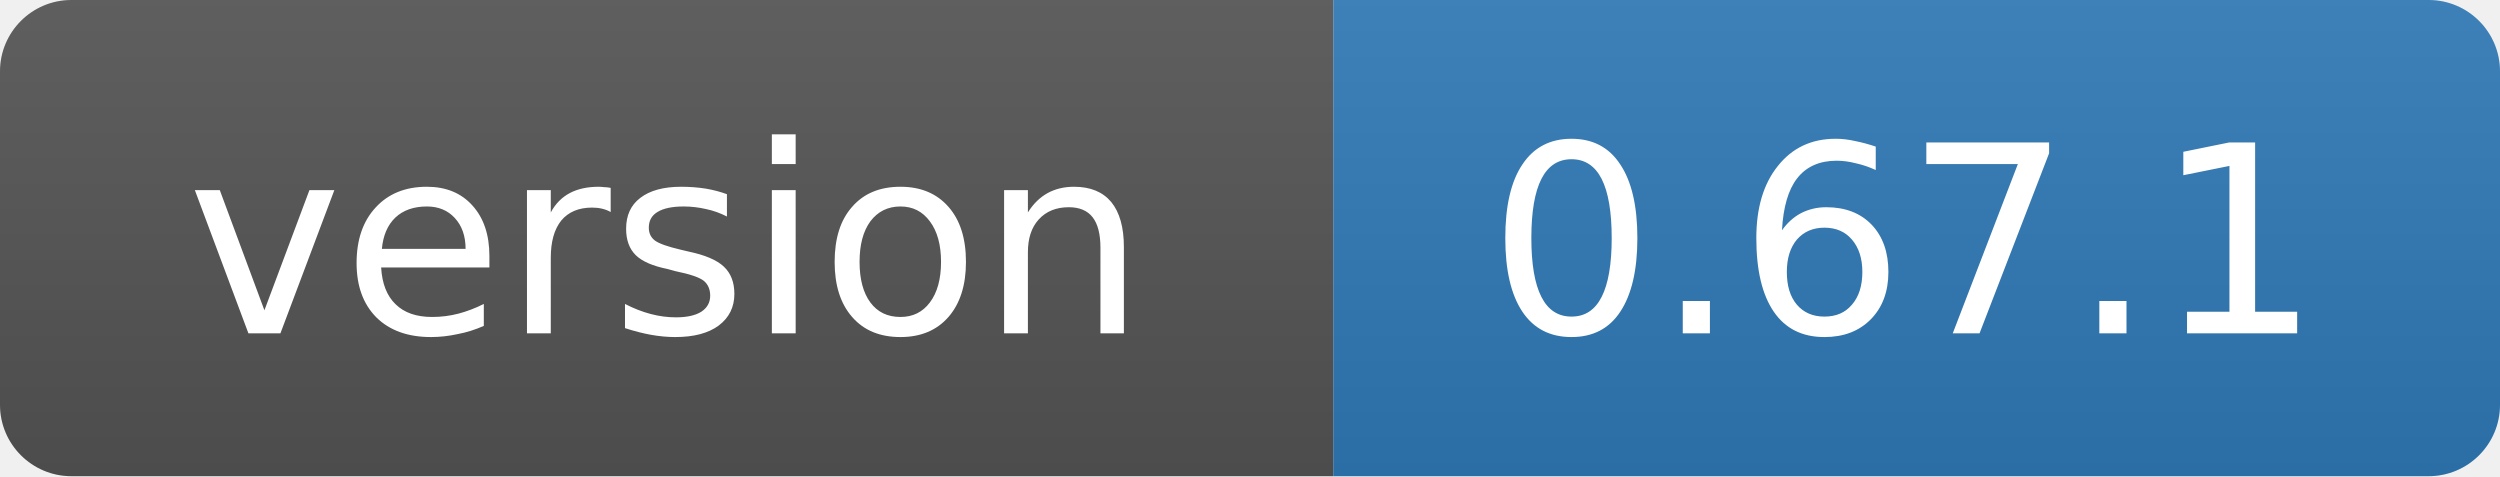
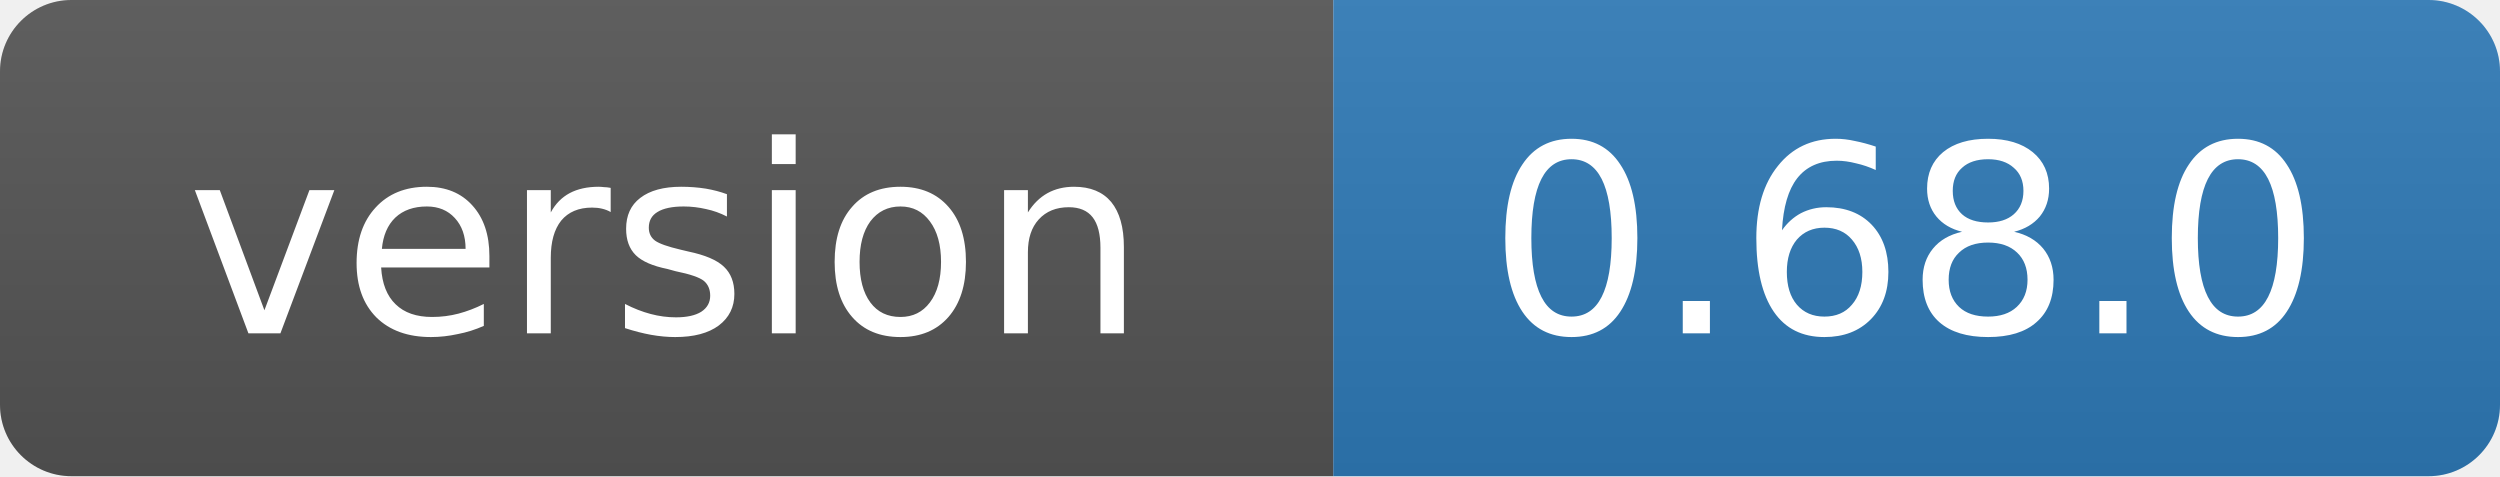
- <svg xmlns="http://www.w3.org/2000/svg" width="105" height="20" role="img" aria-label="version: 0.67.1">
+ <svg xmlns="http://www.w3.org/2000/svg" width="105" height="20" role="img" aria-label="version: 0.68.0">
  <linearGradient id="s" x2="0" y2="100%">
    <stop offset="0" stop-color="#bbb" stop-opacity=".1" />
    <stop offset="1" stop-opacity=".1" />
  </linearGradient>
  <clipPath id="r">
    <rect width="105" height="20" rx="3" fill="#fff" />
  </clipPath>
  <g clip-path="url(#r)">
    <rect width="56" height="20" fill="#555" />
    <rect x="56" width="49" height="20" fill="#2f7ab8" />
    <rect width="105" height="20" fill="url(#s)" />
  </g>
  <g fill="#fff" text-anchor="middle" font-family="Verdana,Geneva,DejaVu Sans,sans-serif" font-size="11">
    <text x="28" y="14">version</text>
-     <text x="80" y="14">0.67.1</text>
+     <text x="80" y="14">0.68.0</text>
  </g>
</svg>
